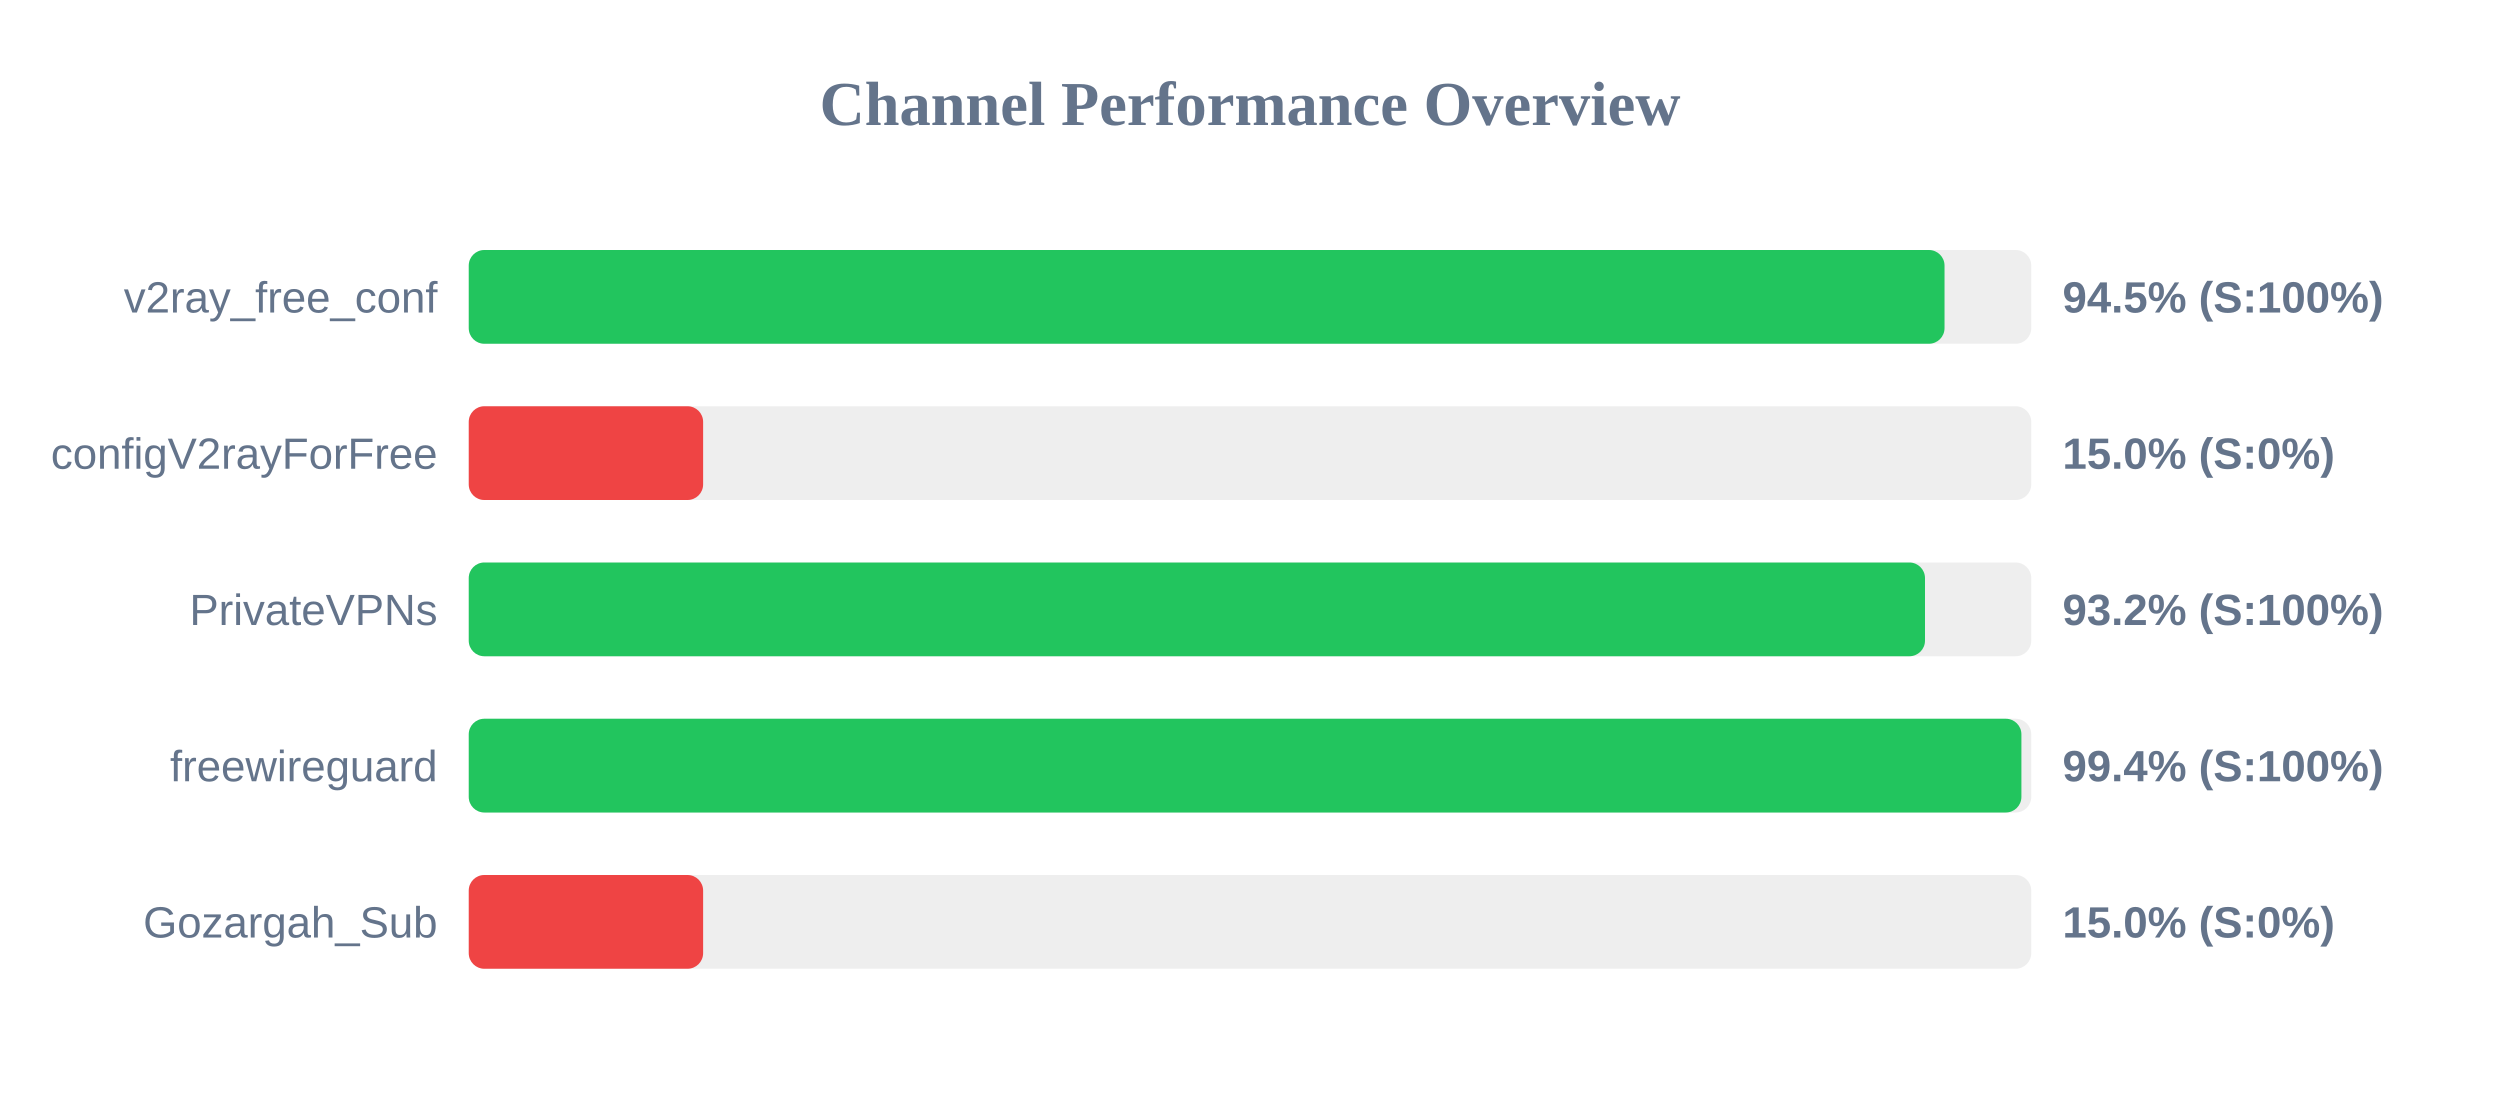
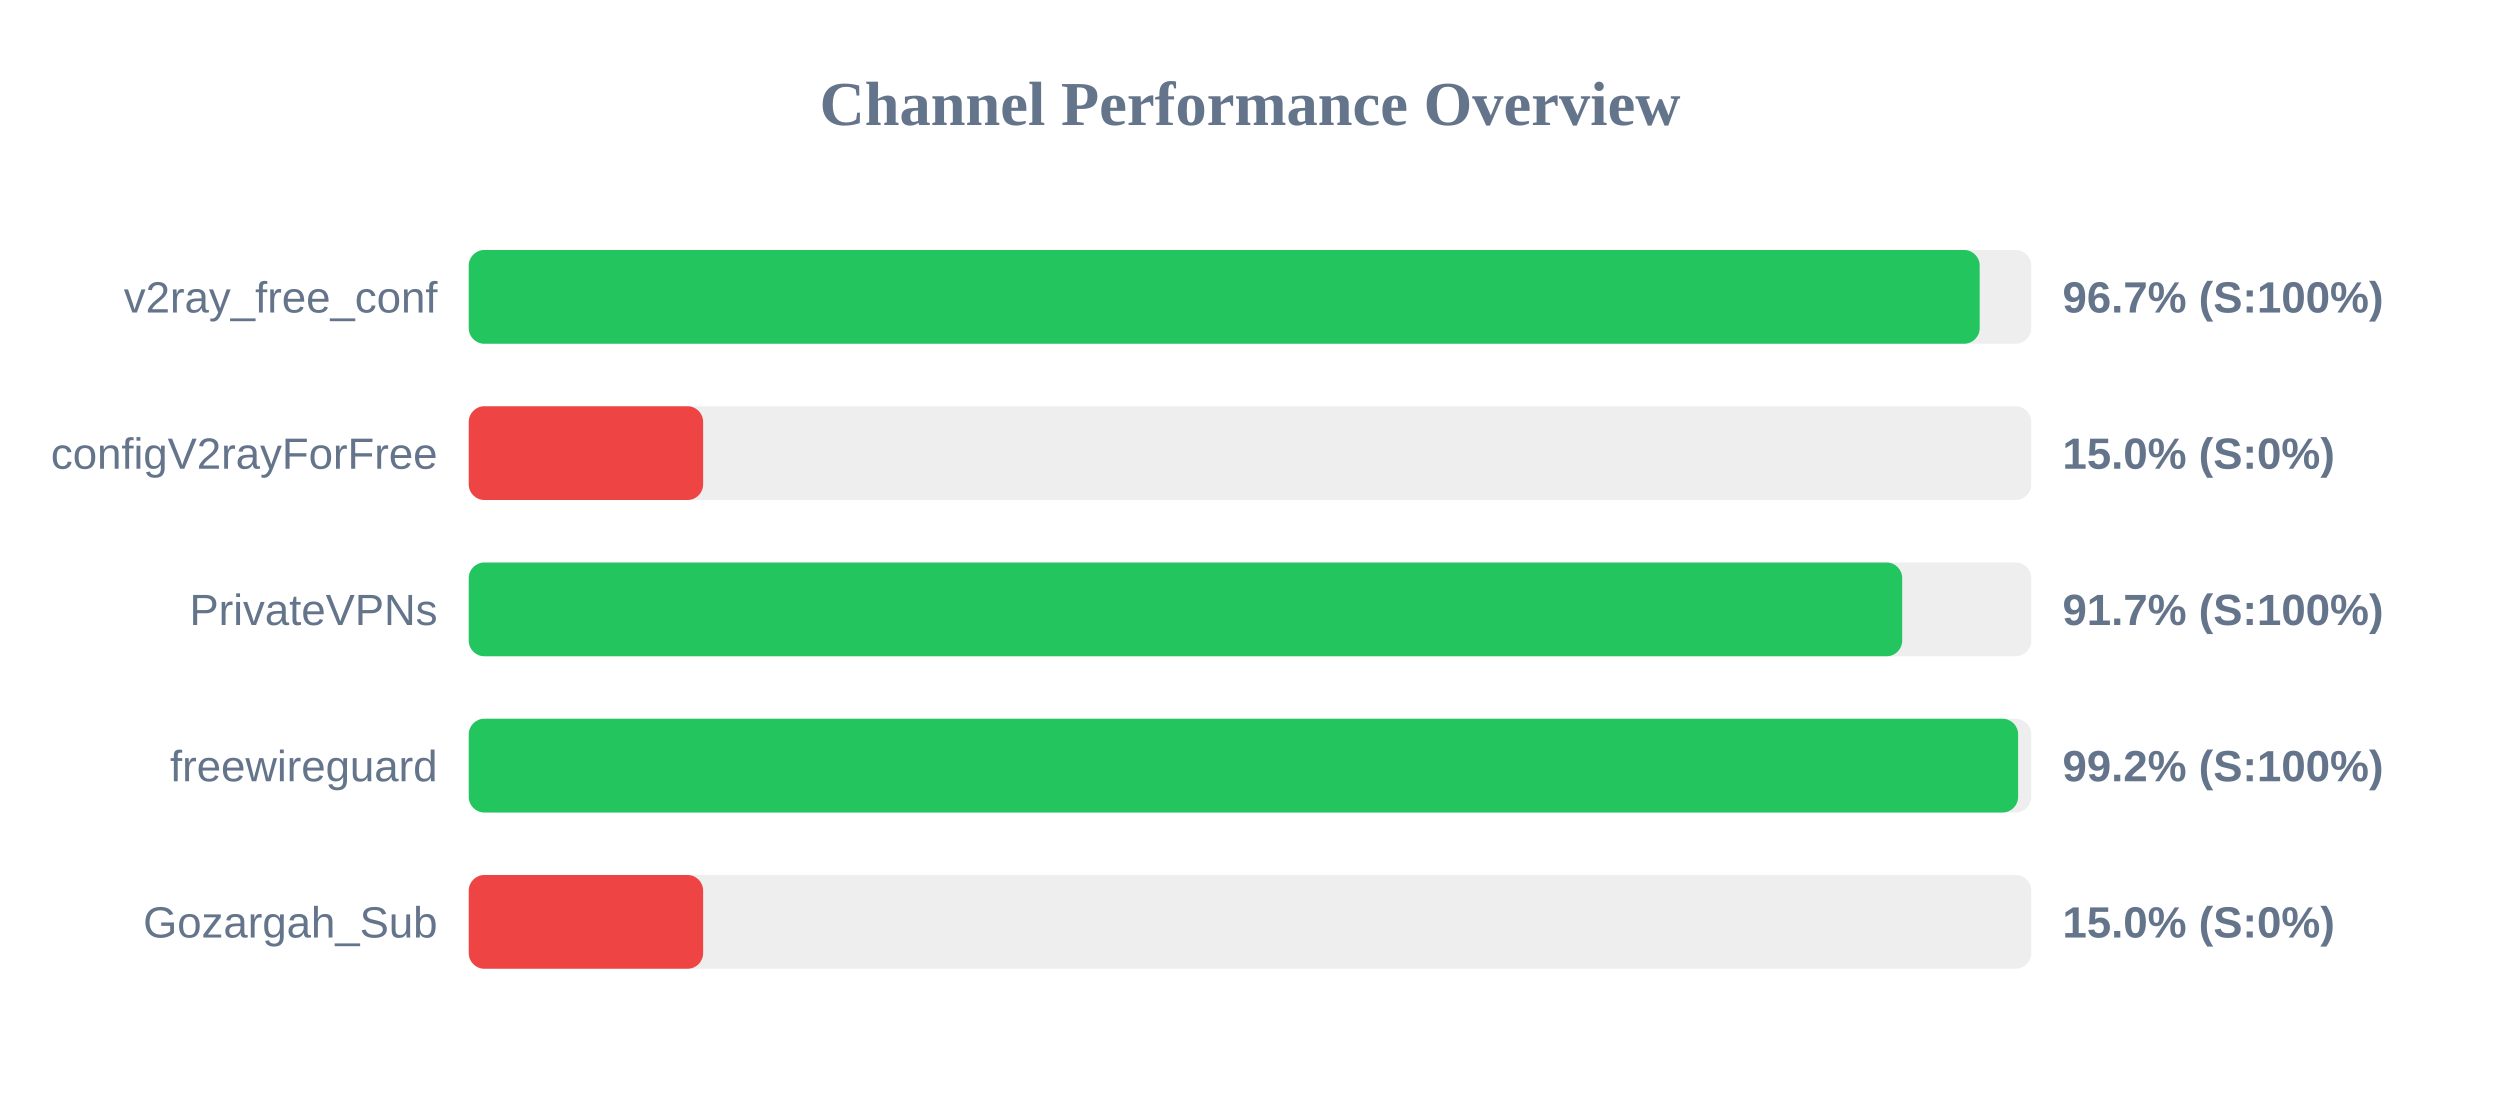
<svg xmlns="http://www.w3.org/2000/svg" width="800" height="350" version="1.1">
  <style>
        .row { font: 14px Arial; fill: #64748b; }
        .score { font: bold 14px Arial; fill: #64748b; }
    </style>
  <text x="400" y="40" text-anchor="middle" font-size="20px" font-weight="bold" fill="#64748b">Channel Performance Overview</text>
  <rect x="150" y="80" width="500" height="30" fill="#eee" rx="5" />
-   <rect x="150" y="80" width="472.25" height="30" fill="#22c55e" rx="5" />
+   <rect x="150" y="80" width="483.5" height="30" fill="#22c55e" rx="5" />
  <text x="140" y="100" text-anchor="end" class="row">v2ray_free_conf</text>
-   <text x="660" y="100" text-anchor="start" class="score">94.5% (S:100%)</text>
+   <text x="660" y="100" text-anchor="start" class="score">96.7% (S:100%)</text>
  <rect x="150" y="130" width="500" height="30" fill="#eee" rx="5" />
  <rect x="150" y="130" width="75.0" height="30" fill="#ef4444" rx="5" />
  <text x="140" y="150" text-anchor="end" class="row">configV2rayForFree</text>
  <text x="660" y="150" text-anchor="start" class="score">15.0% (S:0%)</text>
  <rect x="150" y="180" width="500" height="30" fill="#eee" rx="5" />
-   <rect x="150" y="180" width="466.0" height="30" fill="#22c55e" rx="5" />
+   <rect x="150" y="180" width="458.7" height="30" fill="#22c55e" rx="5" />
  <text x="140" y="200" text-anchor="end" class="row">PrivateVPNs</text>
-   <text x="660" y="200" text-anchor="start" class="score">93.2% (S:100%)</text>
+   <text x="660" y="200" text-anchor="start" class="score">91.7% (S:100%)</text>
  <rect x="150" y="230" width="500" height="30" fill="#eee" rx="5" />
-   <rect x="150" y="230" width="496.85" height="30" fill="#22c55e" rx="5" />
+   <rect x="150" y="230" width="495.8" height="30" fill="#22c55e" rx="5" />
  <text x="140" y="250" text-anchor="end" class="row">freewireguard</text>
-   <text x="660" y="250" text-anchor="start" class="score">99.4% (S:100%)</text>
+   <text x="660" y="250" text-anchor="start" class="score">99.2% (S:100%)</text>
  <rect x="150" y="280" width="500" height="30" fill="#eee" rx="5" />
  <rect x="150" y="280" width="75.0" height="30" fill="#ef4444" rx="5" />
  <text x="140" y="300" text-anchor="end" class="row">Gozargah_Sub</text>
  <text x="660" y="300" text-anchor="start" class="score">15.0% (S:0%)</text>
</svg>
